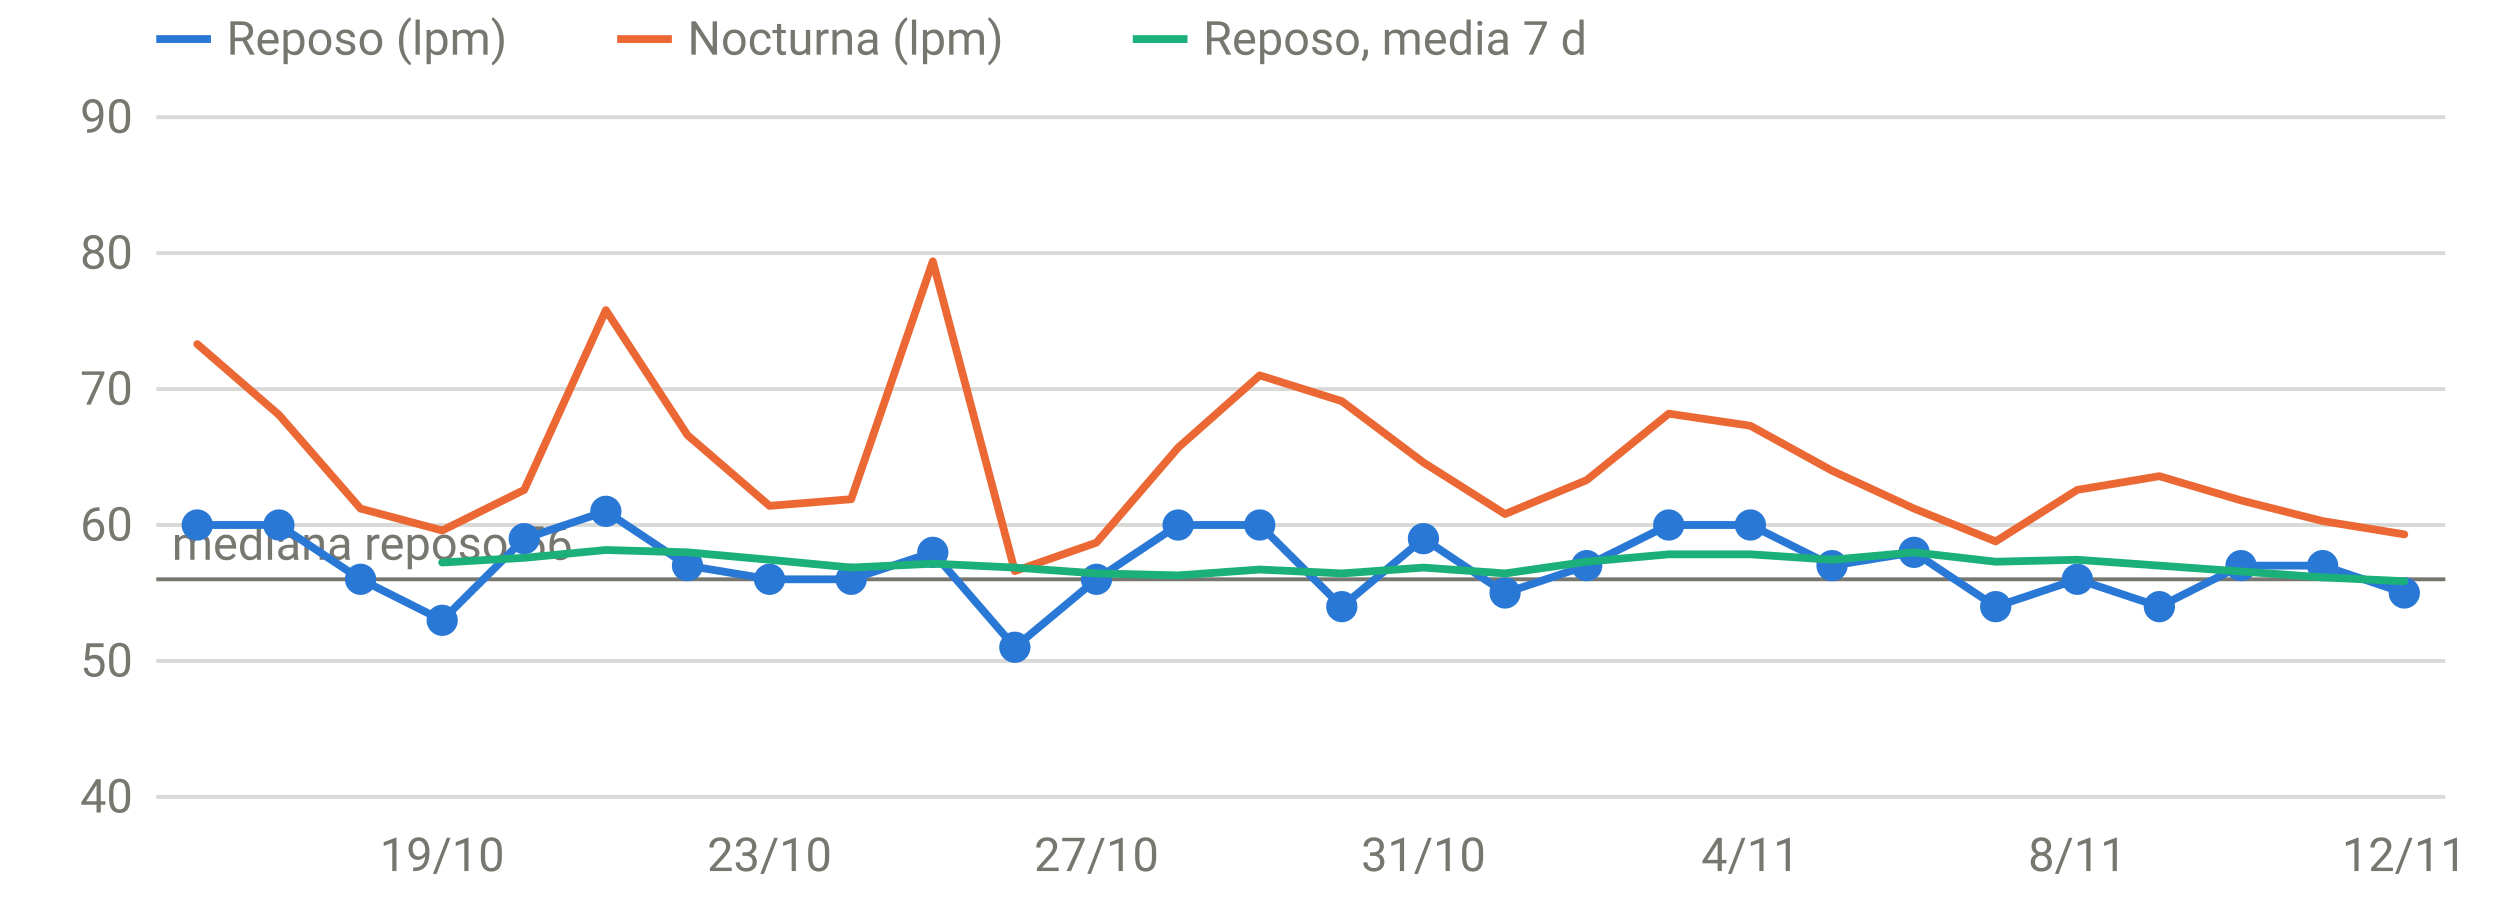
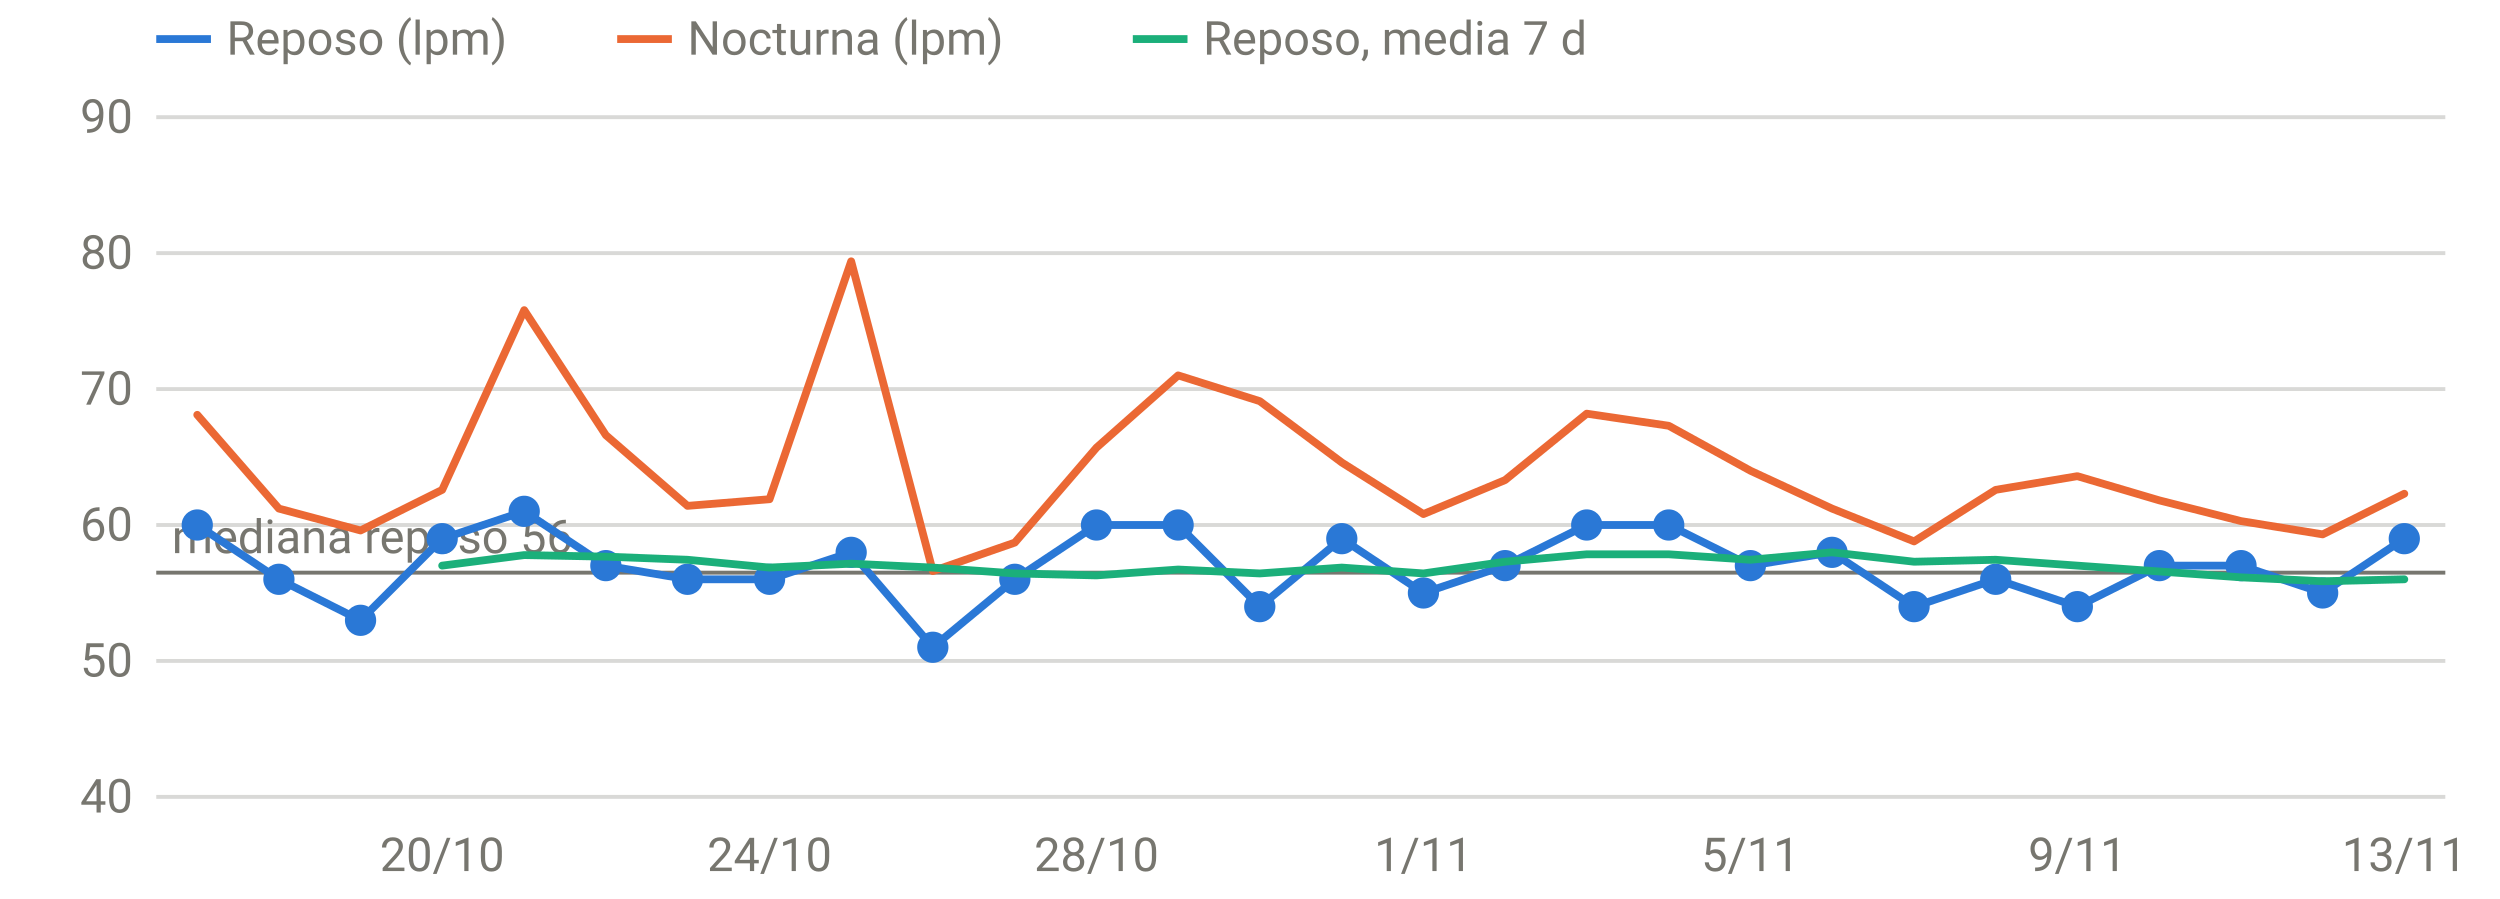
<svg xmlns="http://www.w3.org/2000/svg" viewBox="0 0 640 230" width="640" height="230" role="img" aria-label="FC en reposo y nocturna" font-family="system-ui,-apple-system,Segoe UI,Roboto,sans-serif" font-size="12" fill="#77766f">
  <line x1="40" x2="626" y1="204.0" y2="204.0" stroke="rgba(119,118,111,0.28)" stroke-width="1" />
  <text x="34" y="208.0" text-anchor="end">40</text>
  <line x1="40" x2="626" y1="169.2" y2="169.2" stroke="rgba(119,118,111,0.28)" stroke-width="1" />
  <text x="34" y="173.2" text-anchor="end">50</text>
  <line x1="40" x2="626" y1="134.4" y2="134.4" stroke="rgba(119,118,111,0.28)" stroke-width="1" />
  <text x="34" y="138.4" text-anchor="end">60</text>
  <line x1="40" x2="626" y1="99.6" y2="99.6" stroke="rgba(119,118,111,0.28)" stroke-width="1" />
  <text x="34" y="103.6" text-anchor="end">70</text>
  <line x1="40" x2="626" y1="64.8" y2="64.8" stroke="rgba(119,118,111,0.28)" stroke-width="1" />
  <text x="34" y="68.8" text-anchor="end">80</text>
  <line x1="40" x2="626" y1="30.0" y2="30.0" stroke="rgba(119,118,111,0.28)" stroke-width="1" />
  <text x="34" y="34.0" text-anchor="end">90</text>
-   <text x="113.2" y="223" text-anchor="middle">19/10</text>
-   <text x="197.0" y="223" text-anchor="middle">23/10</text>
-   <text x="280.7" y="223" text-anchor="middle">27/10</text>
-   <text x="364.4" y="223" text-anchor="middle">31/10</text>
-   <text x="448.1" y="223" text-anchor="middle">4/11</text>
-   <text x="531.8" y="223" text-anchor="middle">8/11</text>
-   <text x="615.5" y="223" text-anchor="middle">12/11</text>
-   <line x1="40" x2="626" y1="148.3" y2="148.3" stroke="#77766f" stroke-width="1" />
-   <text x="44" y="143.3" text-anchor="start">mediana reposo 56</text>
-   <path d="M50.5,134.4 L71.4,134.4 L92.3,148.3 L113.2,158.8 L134.2,137.9 L155.1,130.9 L176.0,144.8 L197.0,148.3 L217.9,148.3 L238.8,141.4 L259.8,165.7 L280.7,148.3 L301.6,134.4 L322.5,134.4 L343.5,155.3 L364.4,137.9 L385.3,151.8 L406.2,144.8 L427.2,134.4 L448.1,134.4 L469.0,144.8 L490.0,141.4 L510.9,155.3 L531.8,148.3 L552.8,155.3 L573.7,144.8 L594.6,144.8 L615.5,151.8" fill="none" stroke="#2a78d6" stroke-width="2" stroke-linejoin="round" stroke-linecap="round" />
+   <text x="113.2" y="223" text-anchor="middle">20/10</text>
+   <text x="197.0" y="223" text-anchor="middle">24/10</text>
+   <text x="280.7" y="223" text-anchor="middle">28/10</text>
+   <text x="364.4" y="223" text-anchor="middle">1/11</text>
+   <text x="448.1" y="223" text-anchor="middle">5/11</text>
+   <text x="531.8" y="223" text-anchor="middle">9/11</text>
+   <text x="615.5" y="223" text-anchor="middle">13/11</text>
+   <line x1="40" x2="626" y1="146.6" y2="146.6" stroke="#77766f" stroke-width="1" />
+   <text x="44" y="141.6" text-anchor="start">mediana reposo 56</text>
+   <path d="M50.5,134.4 L71.4,148.3 L92.3,158.8 L113.2,137.9 L134.2,130.9 L155.1,144.8 L176.0,148.3 L197.0,148.3 L217.9,141.4 L238.8,165.7 L259.8,148.3 L280.7,134.4 L301.6,134.4 L322.5,155.3 L343.5,137.9 L364.4,151.8 L385.3,144.8 L406.2,134.4 L427.2,134.4 L448.1,144.8 L469.0,141.4 L490.0,155.3 L510.9,148.3 L531.8,155.3 L552.8,144.8 L573.7,144.8 L594.6,151.8 L615.5,137.9" fill="none" stroke="#2a78d6" stroke-width="2" stroke-linejoin="round" stroke-linecap="round" />
  <circle cx="50.5" cy="134.4" r="4" fill="#2a78d6" />
-   <circle cx="71.4" cy="134.4" r="4" fill="#2a78d6" />
-   <circle cx="92.3" cy="148.3" r="4" fill="#2a78d6" />
-   <circle cx="113.2" cy="158.8" r="4" fill="#2a78d6" />
-   <circle cx="134.2" cy="137.9" r="4" fill="#2a78d6" />
-   <circle cx="155.1" cy="130.9" r="4" fill="#2a78d6" />
-   <circle cx="176.0" cy="144.8" r="4" fill="#2a78d6" />
+   <circle cx="71.4" cy="148.3" r="4" fill="#2a78d6" />
+   <circle cx="92.3" cy="158.8" r="4" fill="#2a78d6" />
+   <circle cx="113.2" cy="137.9" r="4" fill="#2a78d6" />
+   <circle cx="134.2" cy="130.9" r="4" fill="#2a78d6" />
+   <circle cx="155.1" cy="144.8" r="4" fill="#2a78d6" />
+   <circle cx="176.0" cy="148.3" r="4" fill="#2a78d6" />
  <circle cx="197.0" cy="148.3" r="4" fill="#2a78d6" />
-   <circle cx="217.9" cy="148.3" r="4" fill="#2a78d6" />
-   <circle cx="238.8" cy="141.4" r="4" fill="#2a78d6" />
-   <circle cx="259.8" cy="165.7" r="4" fill="#2a78d6" />
-   <circle cx="280.7" cy="148.3" r="4" fill="#2a78d6" />
+   <circle cx="217.9" cy="141.4" r="4" fill="#2a78d6" />
+   <circle cx="238.8" cy="165.7" r="4" fill="#2a78d6" />
+   <circle cx="259.8" cy="148.3" r="4" fill="#2a78d6" />
+   <circle cx="280.7" cy="134.4" r="4" fill="#2a78d6" />
  <circle cx="301.6" cy="134.4" r="4" fill="#2a78d6" />
-   <circle cx="322.5" cy="134.4" r="4" fill="#2a78d6" />
-   <circle cx="343.5" cy="155.3" r="4" fill="#2a78d6" />
-   <circle cx="364.4" cy="137.9" r="4" fill="#2a78d6" />
-   <circle cx="385.3" cy="151.8" r="4" fill="#2a78d6" />
-   <circle cx="406.2" cy="144.8" r="4" fill="#2a78d6" />
+   <circle cx="322.5" cy="155.3" r="4" fill="#2a78d6" />
+   <circle cx="343.5" cy="137.9" r="4" fill="#2a78d6" />
+   <circle cx="364.4" cy="151.8" r="4" fill="#2a78d6" />
+   <circle cx="385.3" cy="144.8" r="4" fill="#2a78d6" />
+   <circle cx="406.2" cy="134.4" r="4" fill="#2a78d6" />
  <circle cx="427.2" cy="134.4" r="4" fill="#2a78d6" />
-   <circle cx="448.1" cy="134.4" r="4" fill="#2a78d6" />
-   <circle cx="469.0" cy="144.8" r="4" fill="#2a78d6" />
-   <circle cx="490.0" cy="141.4" r="4" fill="#2a78d6" />
-   <circle cx="510.9" cy="155.3" r="4" fill="#2a78d6" />
-   <circle cx="531.8" cy="148.3" r="4" fill="#2a78d6" />
-   <circle cx="552.8" cy="155.3" r="4" fill="#2a78d6" />
+   <circle cx="448.1" cy="144.8" r="4" fill="#2a78d6" />
+   <circle cx="469.0" cy="141.4" r="4" fill="#2a78d6" />
+   <circle cx="490.0" cy="155.3" r="4" fill="#2a78d6" />
+   <circle cx="510.9" cy="148.3" r="4" fill="#2a78d6" />
+   <circle cx="531.8" cy="155.3" r="4" fill="#2a78d6" />
+   <circle cx="552.8" cy="144.8" r="4" fill="#2a78d6" />
  <circle cx="573.7" cy="144.8" r="4" fill="#2a78d6" />
-   <circle cx="594.6" cy="144.8" r="4" fill="#2a78d6" />
-   <circle cx="615.5" cy="151.8" r="4" fill="#2a78d6" />
-   <path d="M50.5,88.1 L71.4,106.2 L92.3,130.2 L113.2,135.8 L134.2,125.4 L155.1,79.4 L176.0,111.4 L197.0,129.5 L217.9,127.8 L238.8,66.9 L259.8,146.2 L280.7,138.9 L301.6,114.6 L322.5,96.1 L343.5,102.7 L364.4,118.4 L385.3,131.6 L406.2,122.9 L427.2,105.9 L448.1,109.0 L469.0,120.5 L490.0,130.2 L510.9,138.6 L531.8,125.4 L552.8,121.9 L573.7,128.1 L594.6,133.4 L615.5,136.8" fill="none" stroke="#eb6834" stroke-width="2" stroke-linejoin="round" stroke-linecap="round" />
-   <path d="M113.2,144.0 L134.2,142.8 L155.1,140.8 L176.0,141.4 L197.0,143.3 L217.9,145.3 L238.8,144.3 L259.8,145.3 L280.7,146.8 L301.6,147.3 L322.5,145.8 L343.5,146.8 L364.4,145.3 L385.3,146.8 L406.2,143.8 L427.2,141.9 L448.1,141.9 L469.0,143.3 L490.0,141.4 L510.9,143.8 L531.8,143.3 L552.8,144.8 L573.7,146.3 L594.6,147.8 L615.5,148.8" fill="none" stroke="#1baf7a" stroke-width="2" stroke-linejoin="round" stroke-linecap="round" />
+   <circle cx="594.6" cy="151.8" r="4" fill="#2a78d6" />
+   <circle cx="615.5" cy="137.9" r="4" fill="#2a78d6" />
+   <path d="M50.5,106.2 L71.4,130.2 L92.3,135.8 L113.2,125.4 L134.2,79.4 L155.1,111.4 L176.0,129.5 L197.0,127.8 L217.9,66.9 L238.8,146.2 L259.8,138.9 L280.7,114.6 L301.6,96.1 L322.5,102.7 L343.5,118.4 L364.4,131.6 L385.3,122.9 L406.2,105.9 L427.2,109.0 L448.1,120.5 L469.0,130.2 L490.0,138.6 L510.9,125.4 L531.8,121.9 L552.8,128.1 L573.7,133.4 L594.6,136.8 L615.5,126.4" fill="none" stroke="#eb6834" stroke-width="2" stroke-linejoin="round" stroke-linecap="round" />
+   <path d="M113.2,144.8 L134.2,142.1 L155.1,142.5 L176.0,143.3 L197.0,145.3 L217.9,144.3 L238.8,145.3 L259.8,146.8 L280.7,147.3 L301.6,145.8 L322.5,146.8 L343.5,145.3 L364.4,146.8 L385.3,143.8 L406.2,141.9 L427.2,141.9 L448.1,143.3 L469.0,141.4 L490.0,143.8 L510.9,143.3 L531.8,144.8 L552.8,146.3 L573.7,147.8 L594.6,148.8 L615.5,148.3" fill="none" stroke="#1baf7a" stroke-width="2" stroke-linejoin="round" stroke-linecap="round" />
  <line x1="40" x2="54" y1="10" y2="10" stroke="#2a78d6" stroke-width="2" />
  <text x="58" y="14">Reposo (lpm)</text>
  <line x1="158" x2="172" y1="10" y2="10" stroke="#eb6834" stroke-width="2" />
  <text x="176" y="14">Nocturna (lpm)</text>
  <line x1="290" x2="304" y1="10" y2="10" stroke="#1baf7a" stroke-width="2" />
  <text x="308" y="14">Reposo, media 7 d</text>
</svg>
